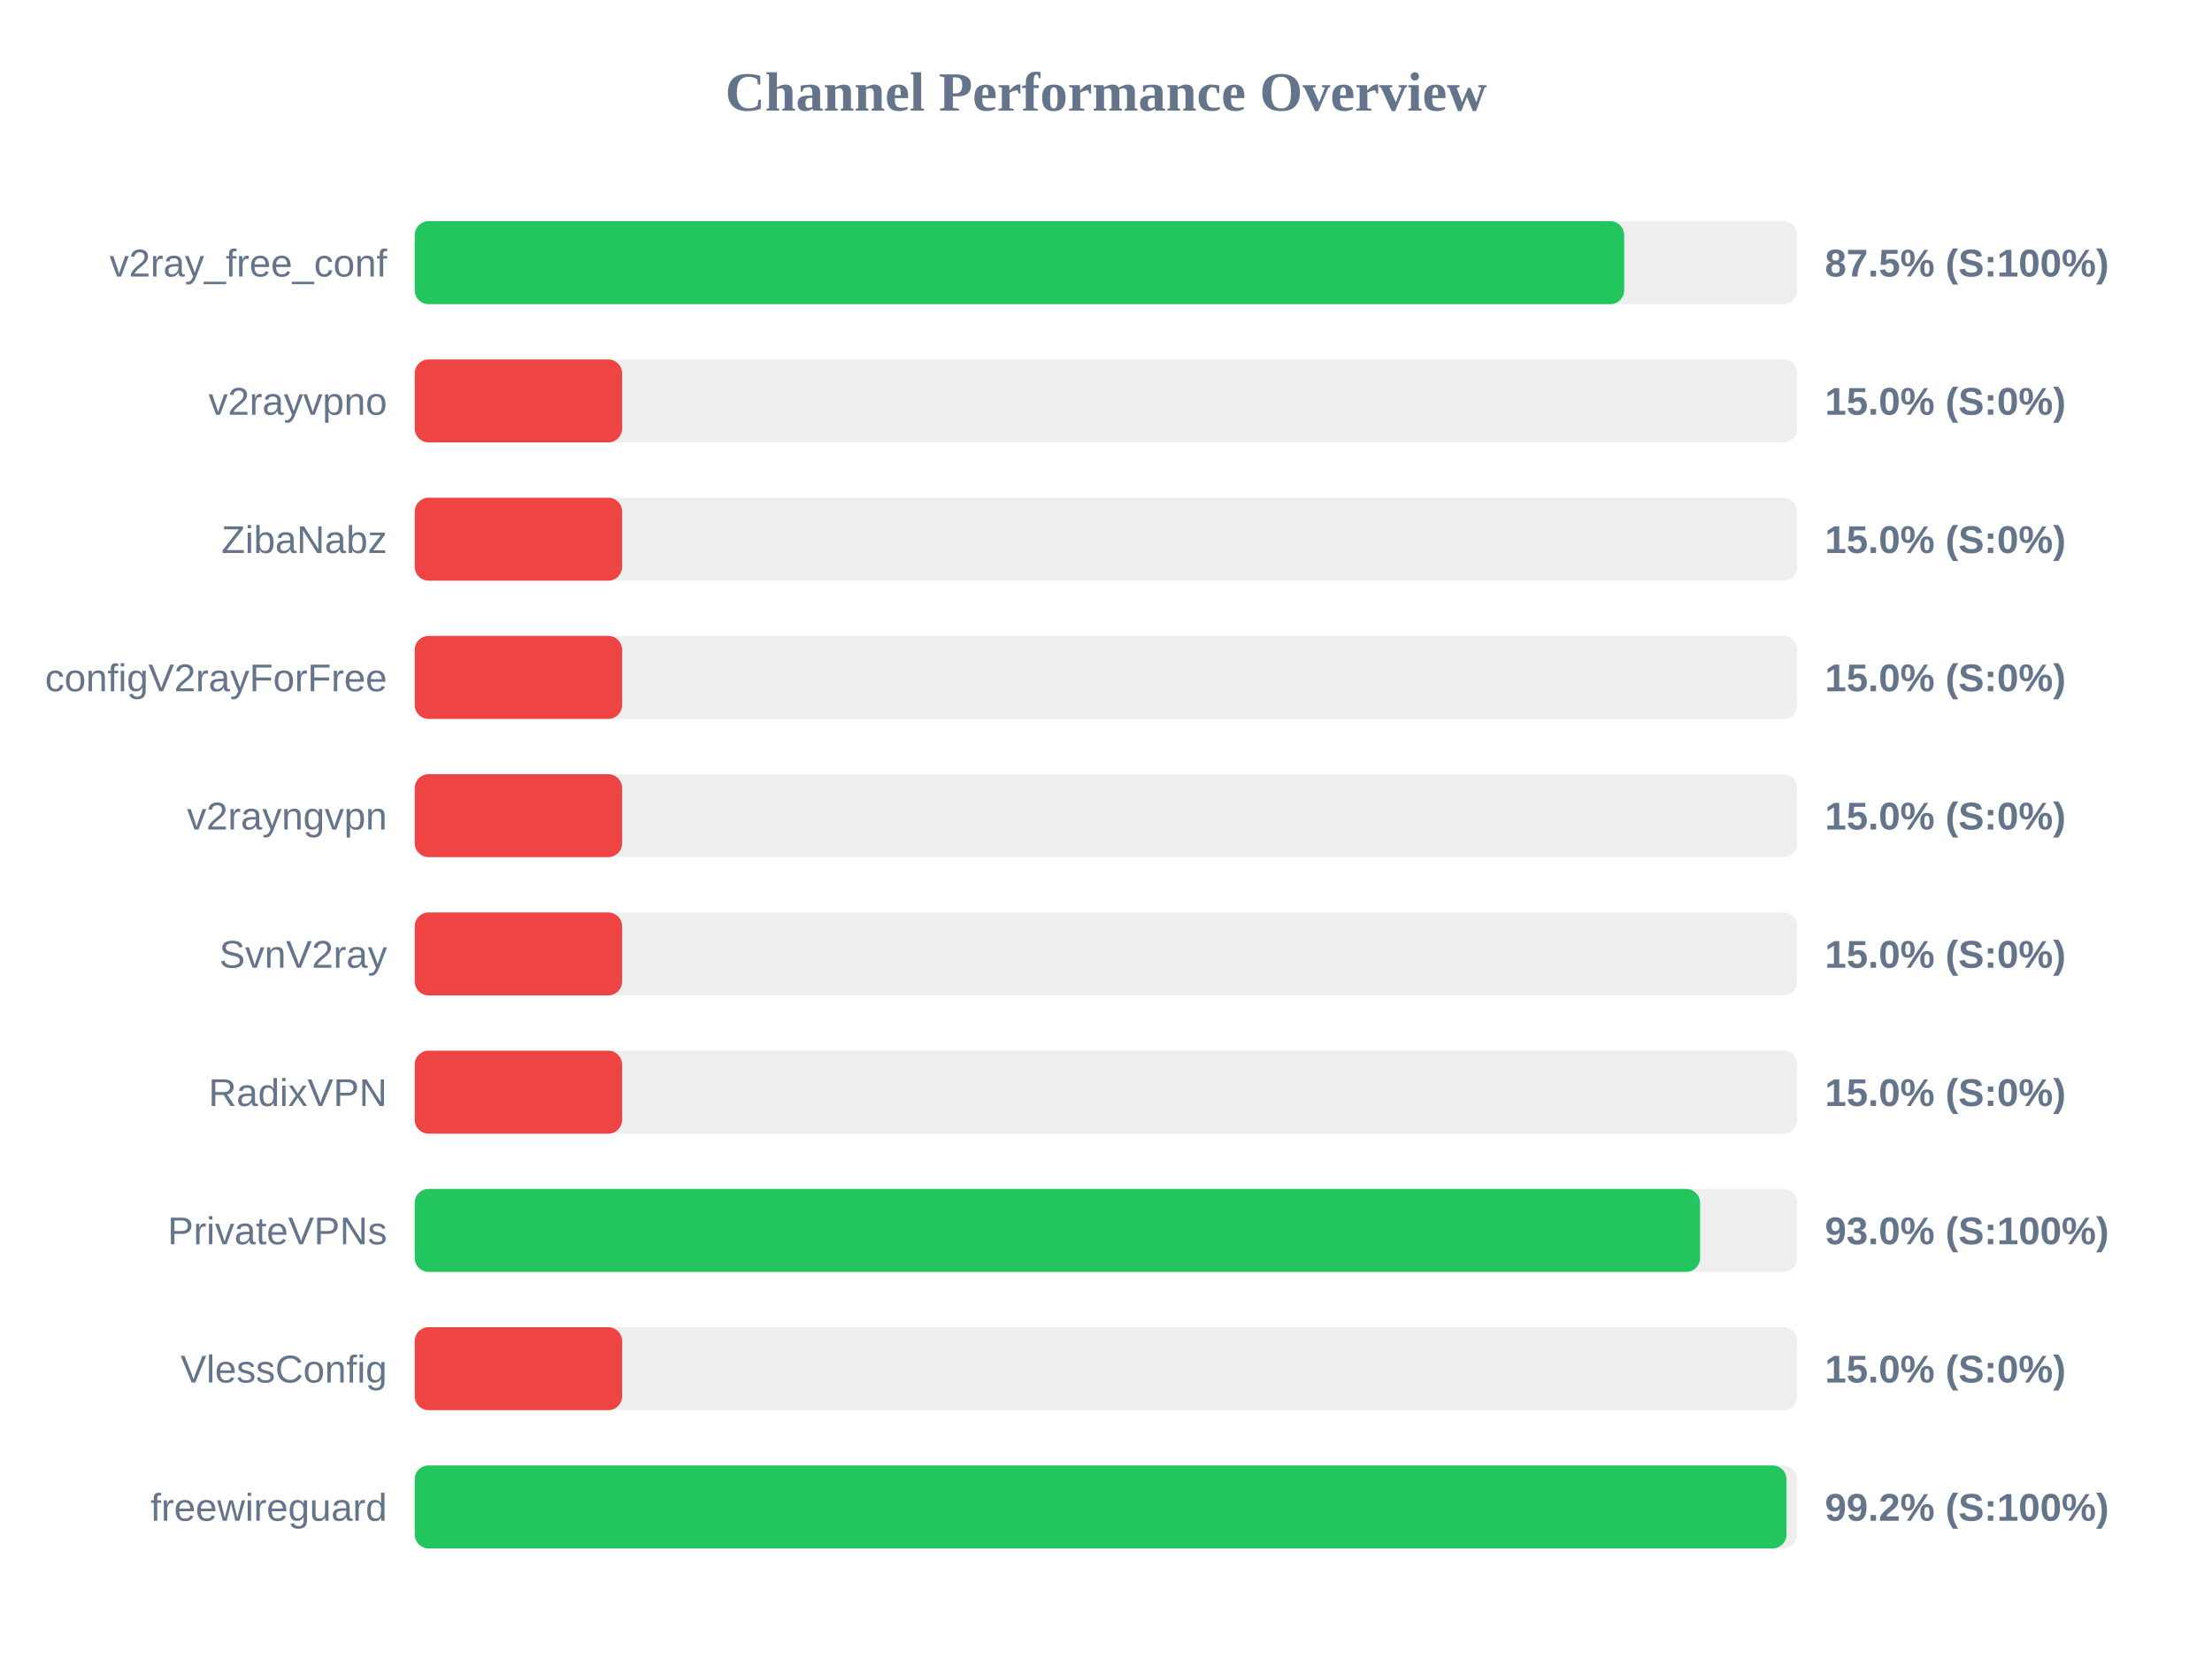
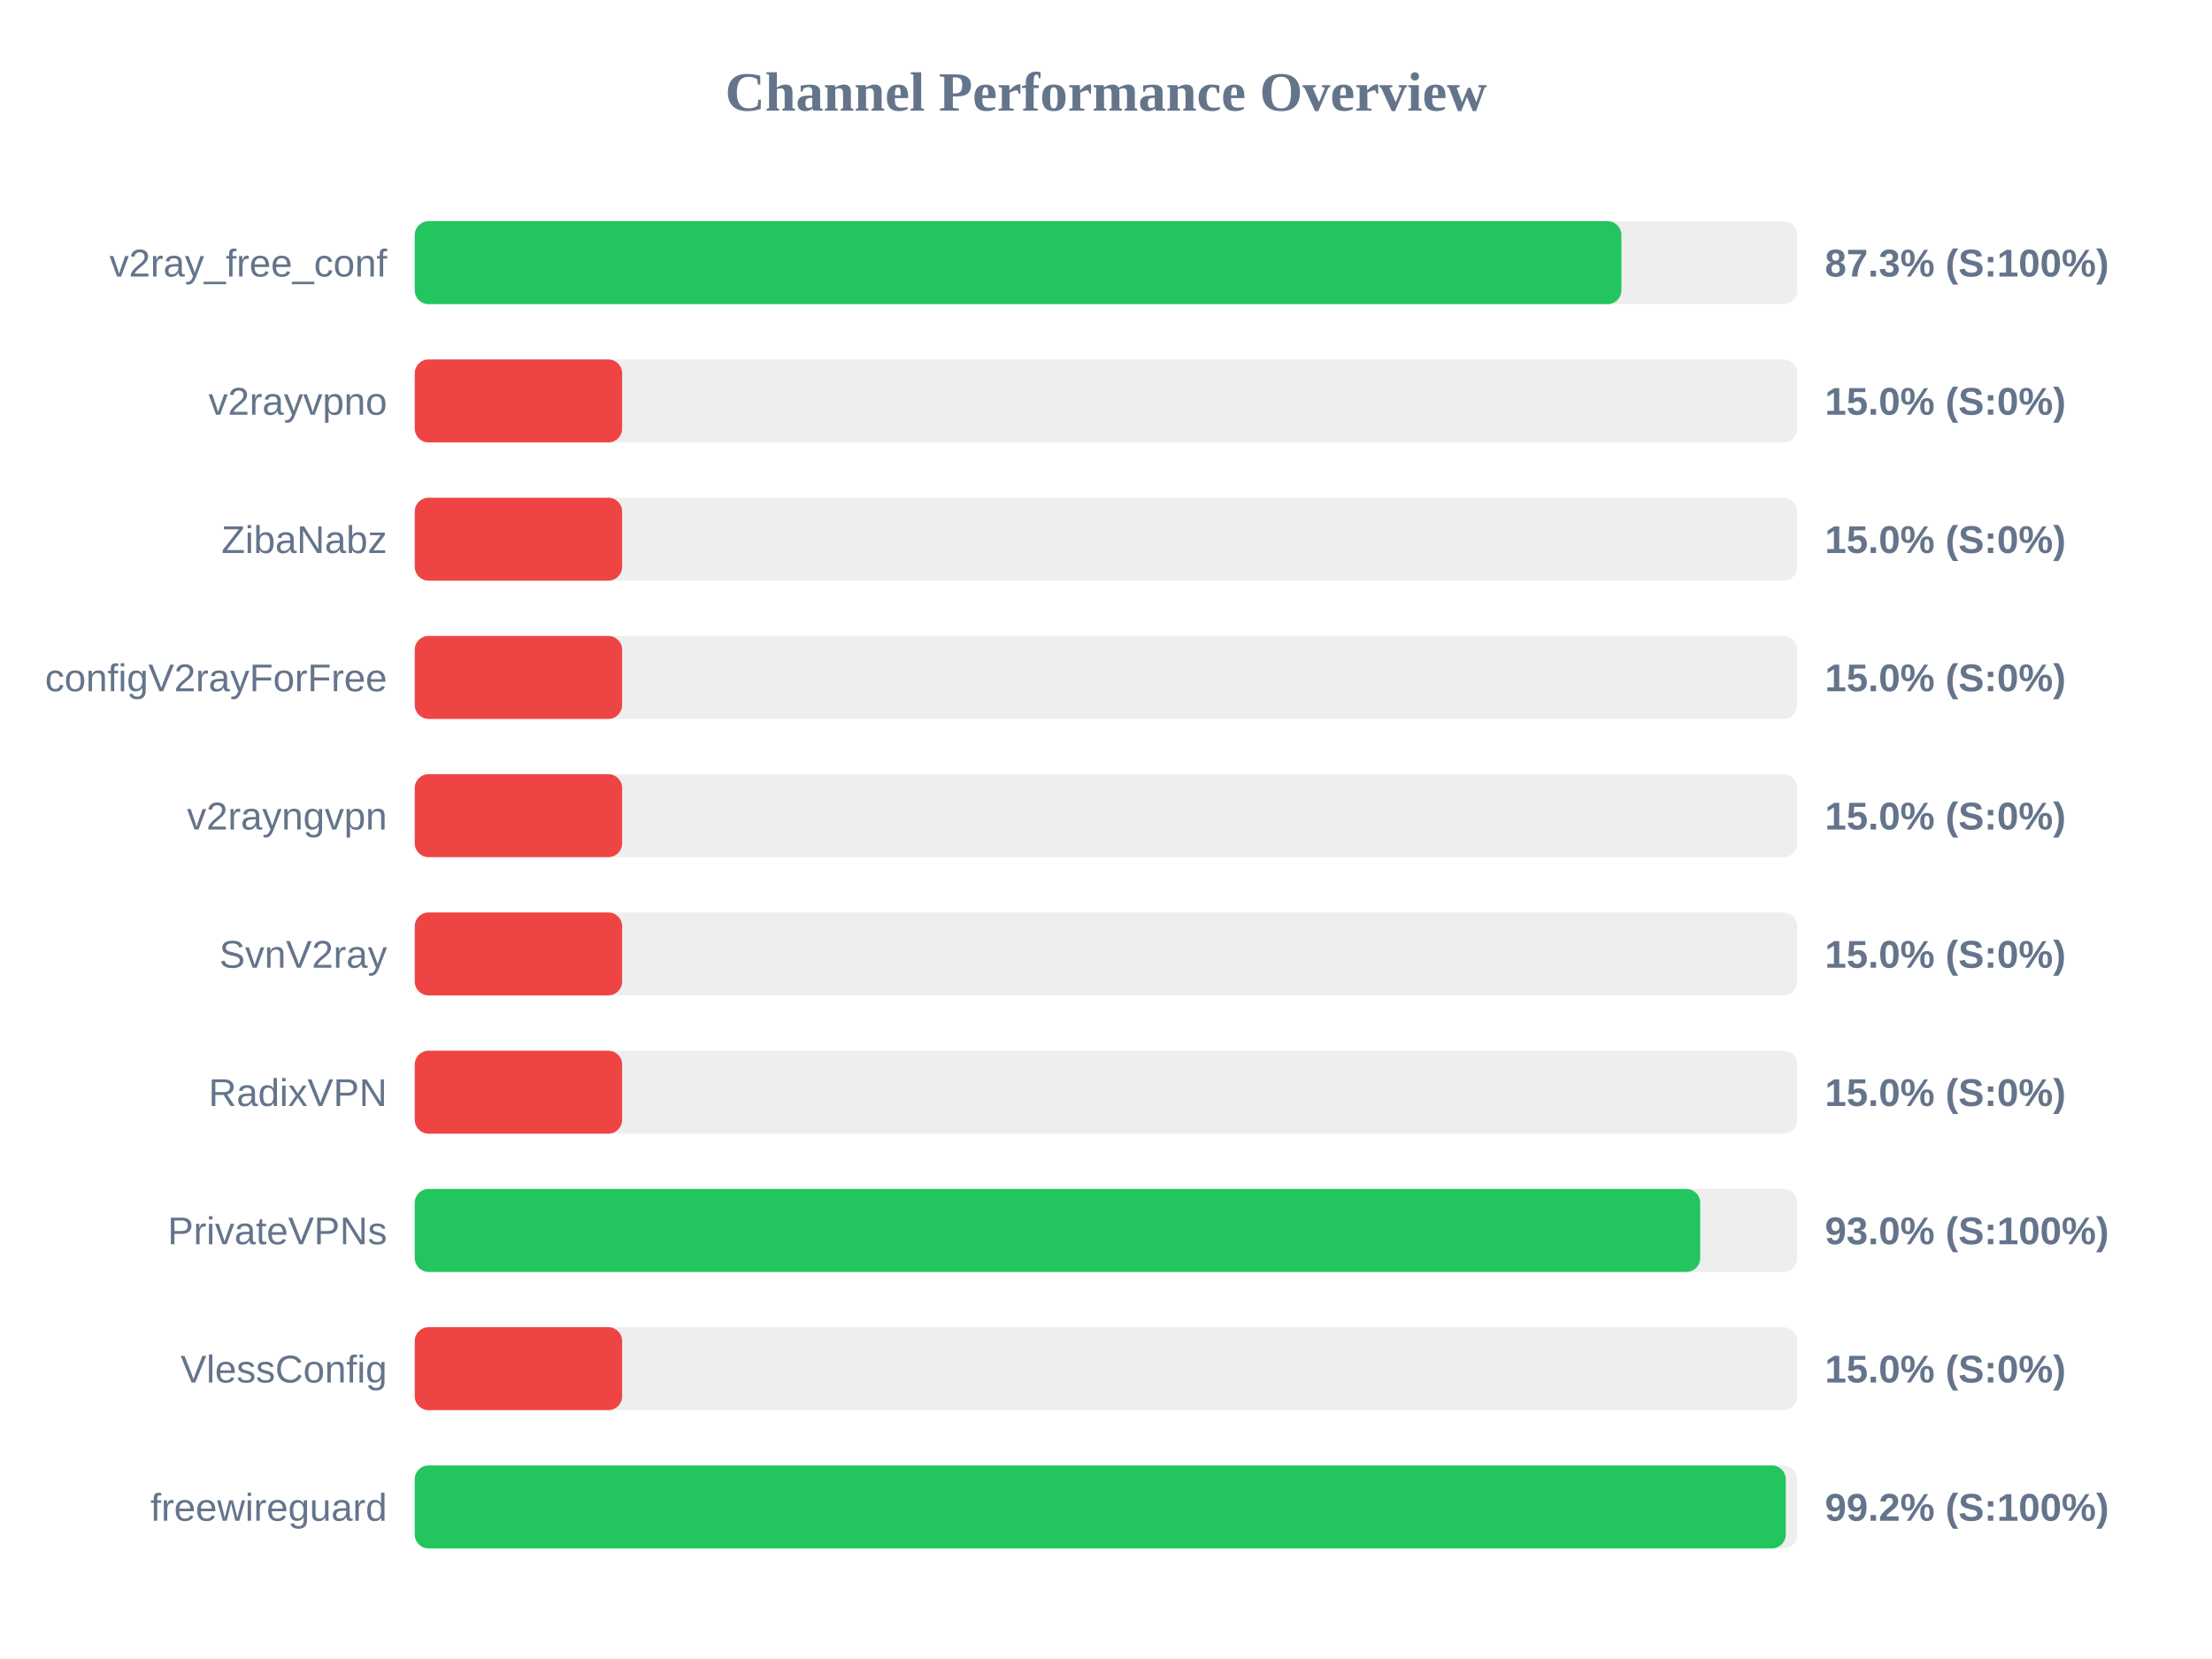
<svg xmlns="http://www.w3.org/2000/svg" width="800" height="600" version="1.1">
  <style>
        .row { font: 14px Arial; fill: #64748b; }
        .score { font: bold 14px Arial; fill: #64748b; }
    </style>
  <text x="400" y="40" text-anchor="middle" font-size="20px" font-weight="bold" fill="#64748b">Channel Performance Overview</text>
  <rect x="150" y="80" width="500" height="30" fill="#eee" rx="5" />
-   <rect x="150" y="80" width="437.4" height="30" fill="#22c55e" rx="5" />
+   <rect x="150" y="80" width="436.4" height="30" fill="#22c55e" rx="5" />
  <text x="140" y="100" text-anchor="end" class="row">v2ray_free_conf</text>
-   <text x="660" y="100" text-anchor="start" class="score">87.5% (S:100%)</text>
+   <text x="660" y="100" text-anchor="start" class="score">87.3% (S:100%)</text>
  <rect x="150" y="130" width="500" height="30" fill="#eee" rx="5" />
  <rect x="150" y="130" width="75.0" height="30" fill="#ef4444" rx="5" />
  <text x="140" y="150" text-anchor="end" class="row">v2rayvpno</text>
  <text x="660" y="150" text-anchor="start" class="score">15.0% (S:0%)</text>
  <rect x="150" y="180" width="500" height="30" fill="#eee" rx="5" />
  <rect x="150" y="180" width="75.0" height="30" fill="#ef4444" rx="5" />
  <text x="140" y="200" text-anchor="end" class="row">ZibaNabz</text>
  <text x="660" y="200" text-anchor="start" class="score">15.0% (S:0%)</text>
  <rect x="150" y="230" width="500" height="30" fill="#eee" rx="5" />
  <rect x="150" y="230" width="75.0" height="30" fill="#ef4444" rx="5" />
  <text x="140" y="250" text-anchor="end" class="row">configV2rayForFree</text>
  <text x="660" y="250" text-anchor="start" class="score">15.0% (S:0%)</text>
  <rect x="150" y="280" width="500" height="30" fill="#eee" rx="5" />
  <rect x="150" y="280" width="75.0" height="30" fill="#ef4444" rx="5" />
  <text x="140" y="300" text-anchor="end" class="row">v2rayngvpn</text>
  <text x="660" y="300" text-anchor="start" class="score">15.0% (S:0%)</text>
  <rect x="150" y="330" width="500" height="30" fill="#eee" rx="5" />
  <rect x="150" y="330" width="75.0" height="30" fill="#ef4444" rx="5" />
  <text x="140" y="350" text-anchor="end" class="row">SvnV2ray</text>
  <text x="660" y="350" text-anchor="start" class="score">15.0% (S:0%)</text>
  <rect x="150" y="380" width="500" height="30" fill="#eee" rx="5" />
  <rect x="150" y="380" width="75.0" height="30" fill="#ef4444" rx="5" />
  <text x="140" y="400" text-anchor="end" class="row">RadixVPN</text>
  <text x="660" y="400" text-anchor="start" class="score">15.0% (S:0%)</text>
  <rect x="150" y="430" width="500" height="30" fill="#eee" rx="5" />
-   <rect x="150" y="430" width="464.85" height="30" fill="#22c55e" rx="5" />
+   <rect x="150" y="430" width="464.9" height="30" fill="#22c55e" rx="5" />
  <text x="140" y="450" text-anchor="end" class="row">PrivateVPNs</text>
  <text x="660" y="450" text-anchor="start" class="score">93.0% (S:100%)</text>
  <rect x="150" y="480" width="500" height="30" fill="#eee" rx="5" />
  <rect x="150" y="480" width="75.0" height="30" fill="#ef4444" rx="5" />
  <text x="140" y="500" text-anchor="end" class="row">VlessConfig</text>
  <text x="660" y="500" text-anchor="start" class="score">15.0% (S:0%)</text>
  <rect x="150" y="530" width="500" height="30" fill="#eee" rx="5" />
-   <rect x="150" y="530" width="496.1" height="30" fill="#22c55e" rx="5" />
+   <rect x="150" y="530" width="495.85" height="30" fill="#22c55e" rx="5" />
  <text x="140" y="550" text-anchor="end" class="row">freewireguard</text>
  <text x="660" y="550" text-anchor="start" class="score">99.2% (S:100%)</text>
</svg>
